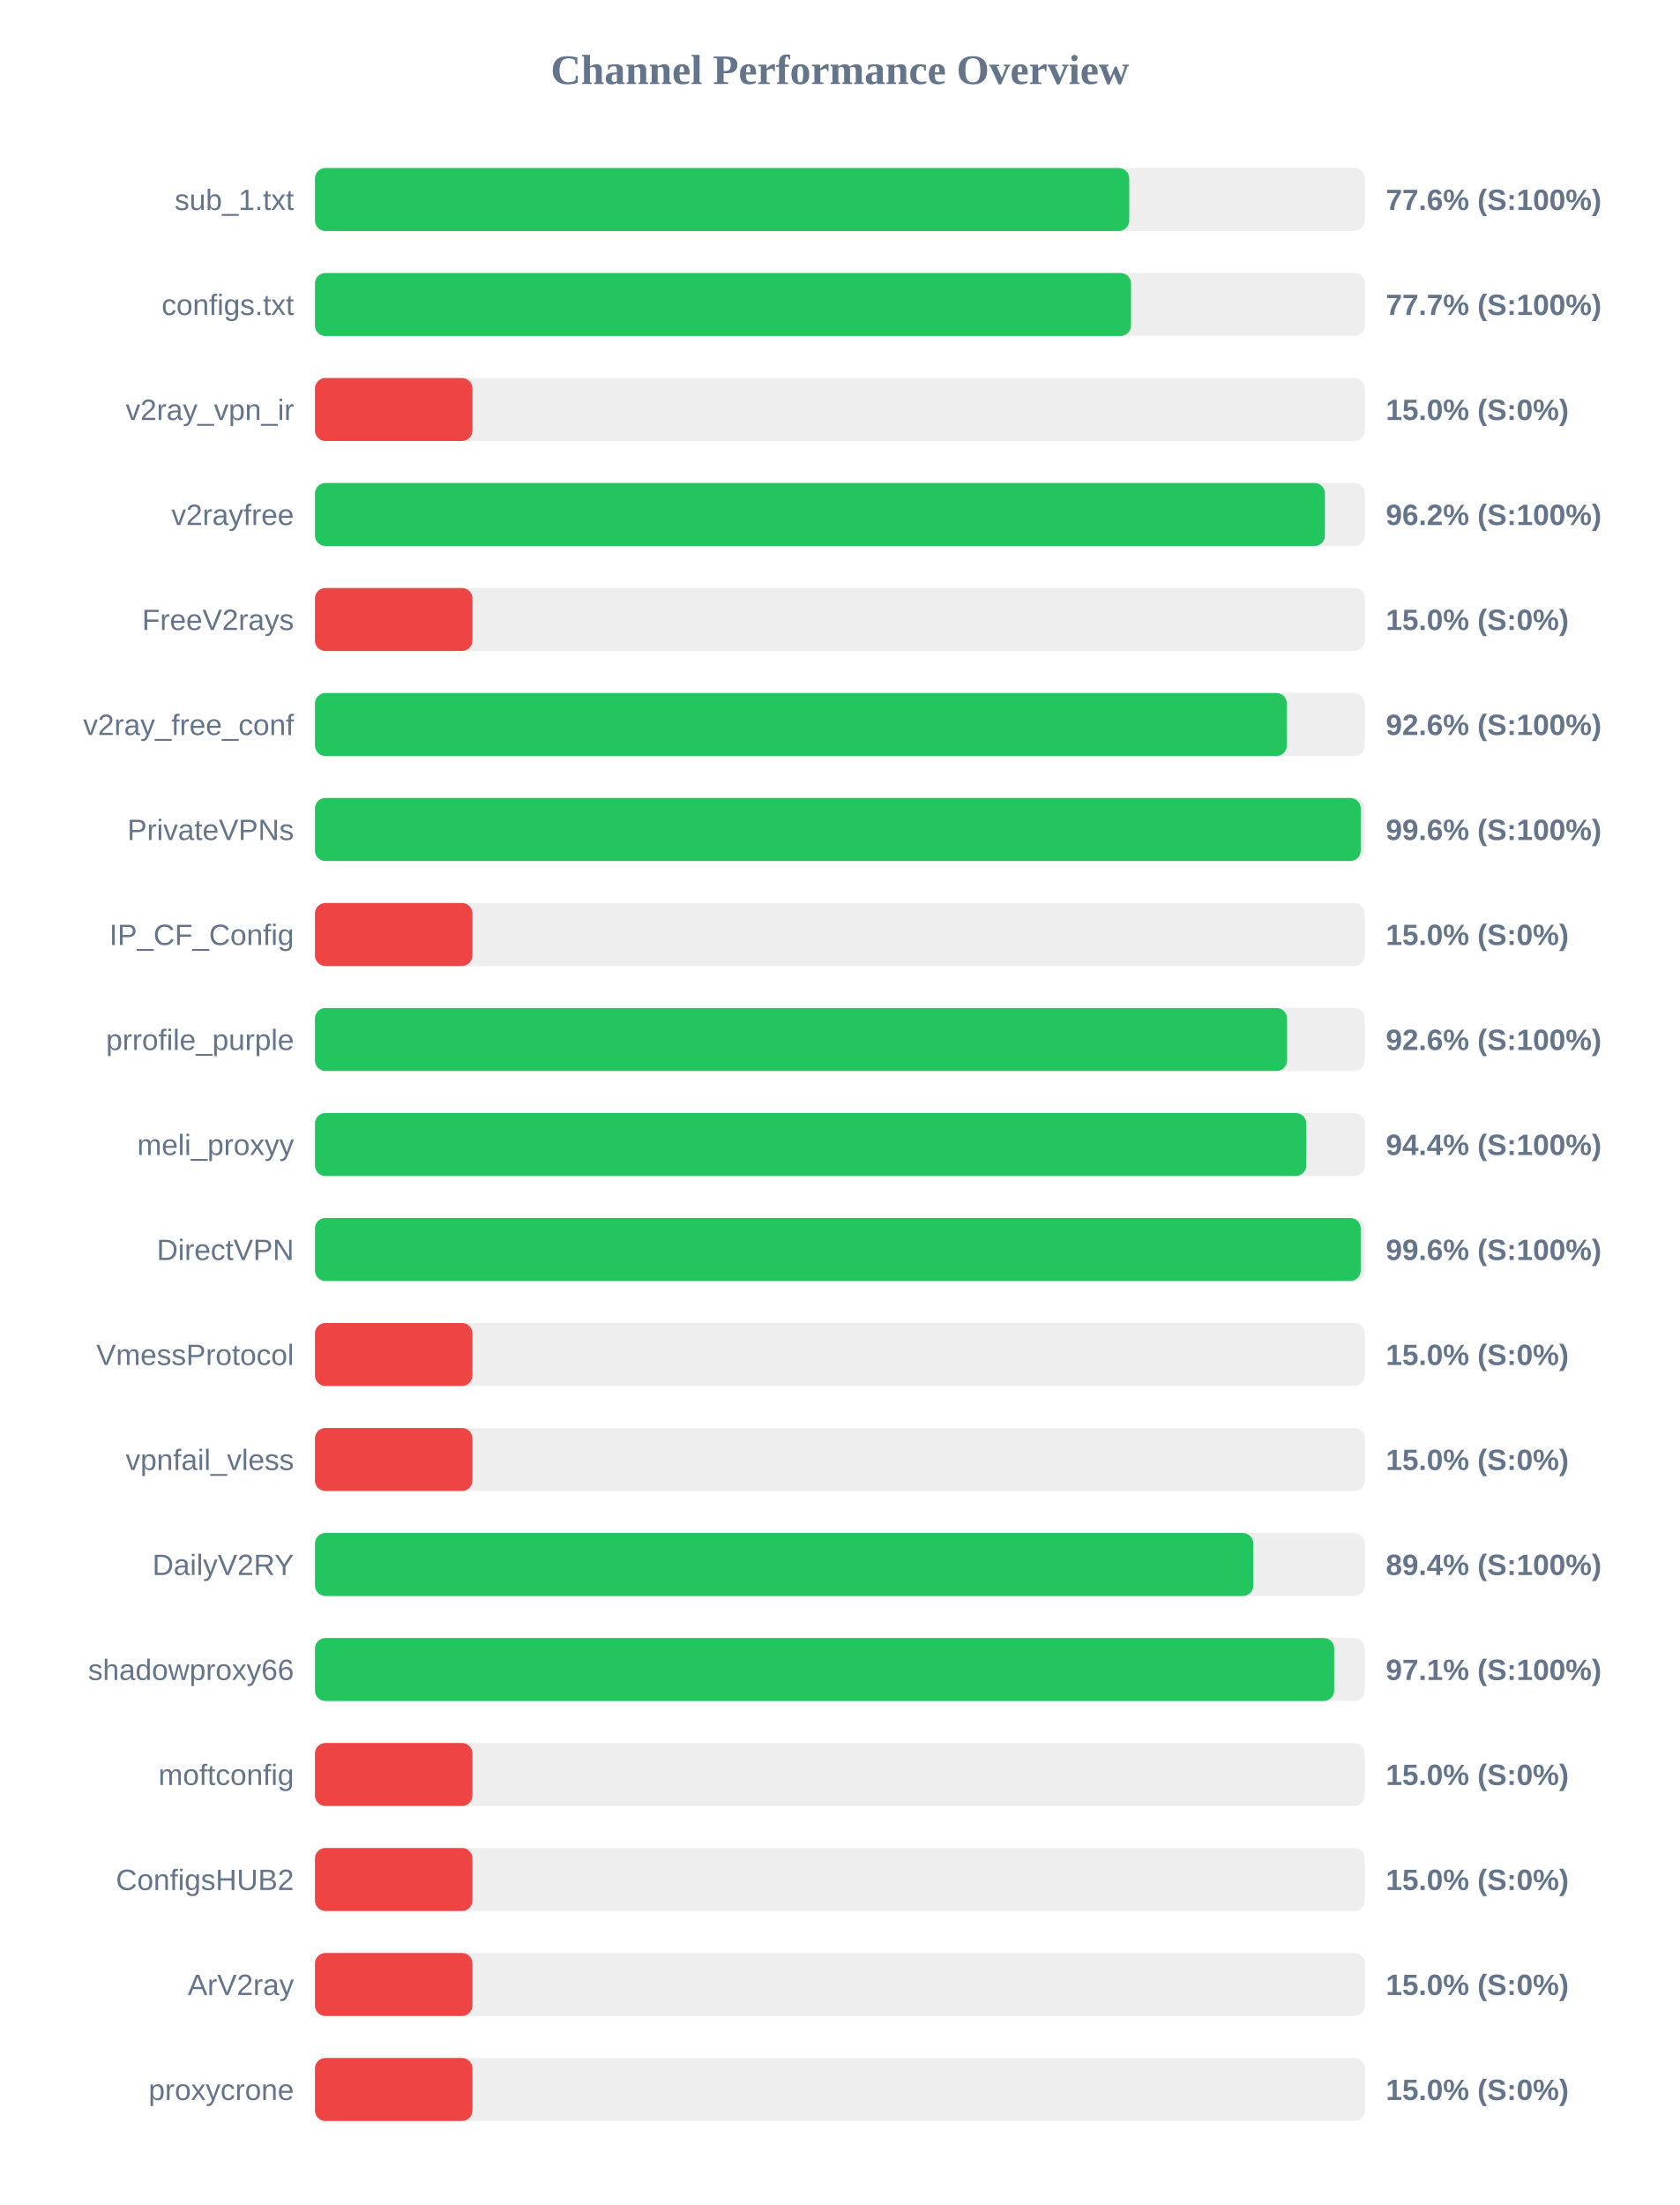
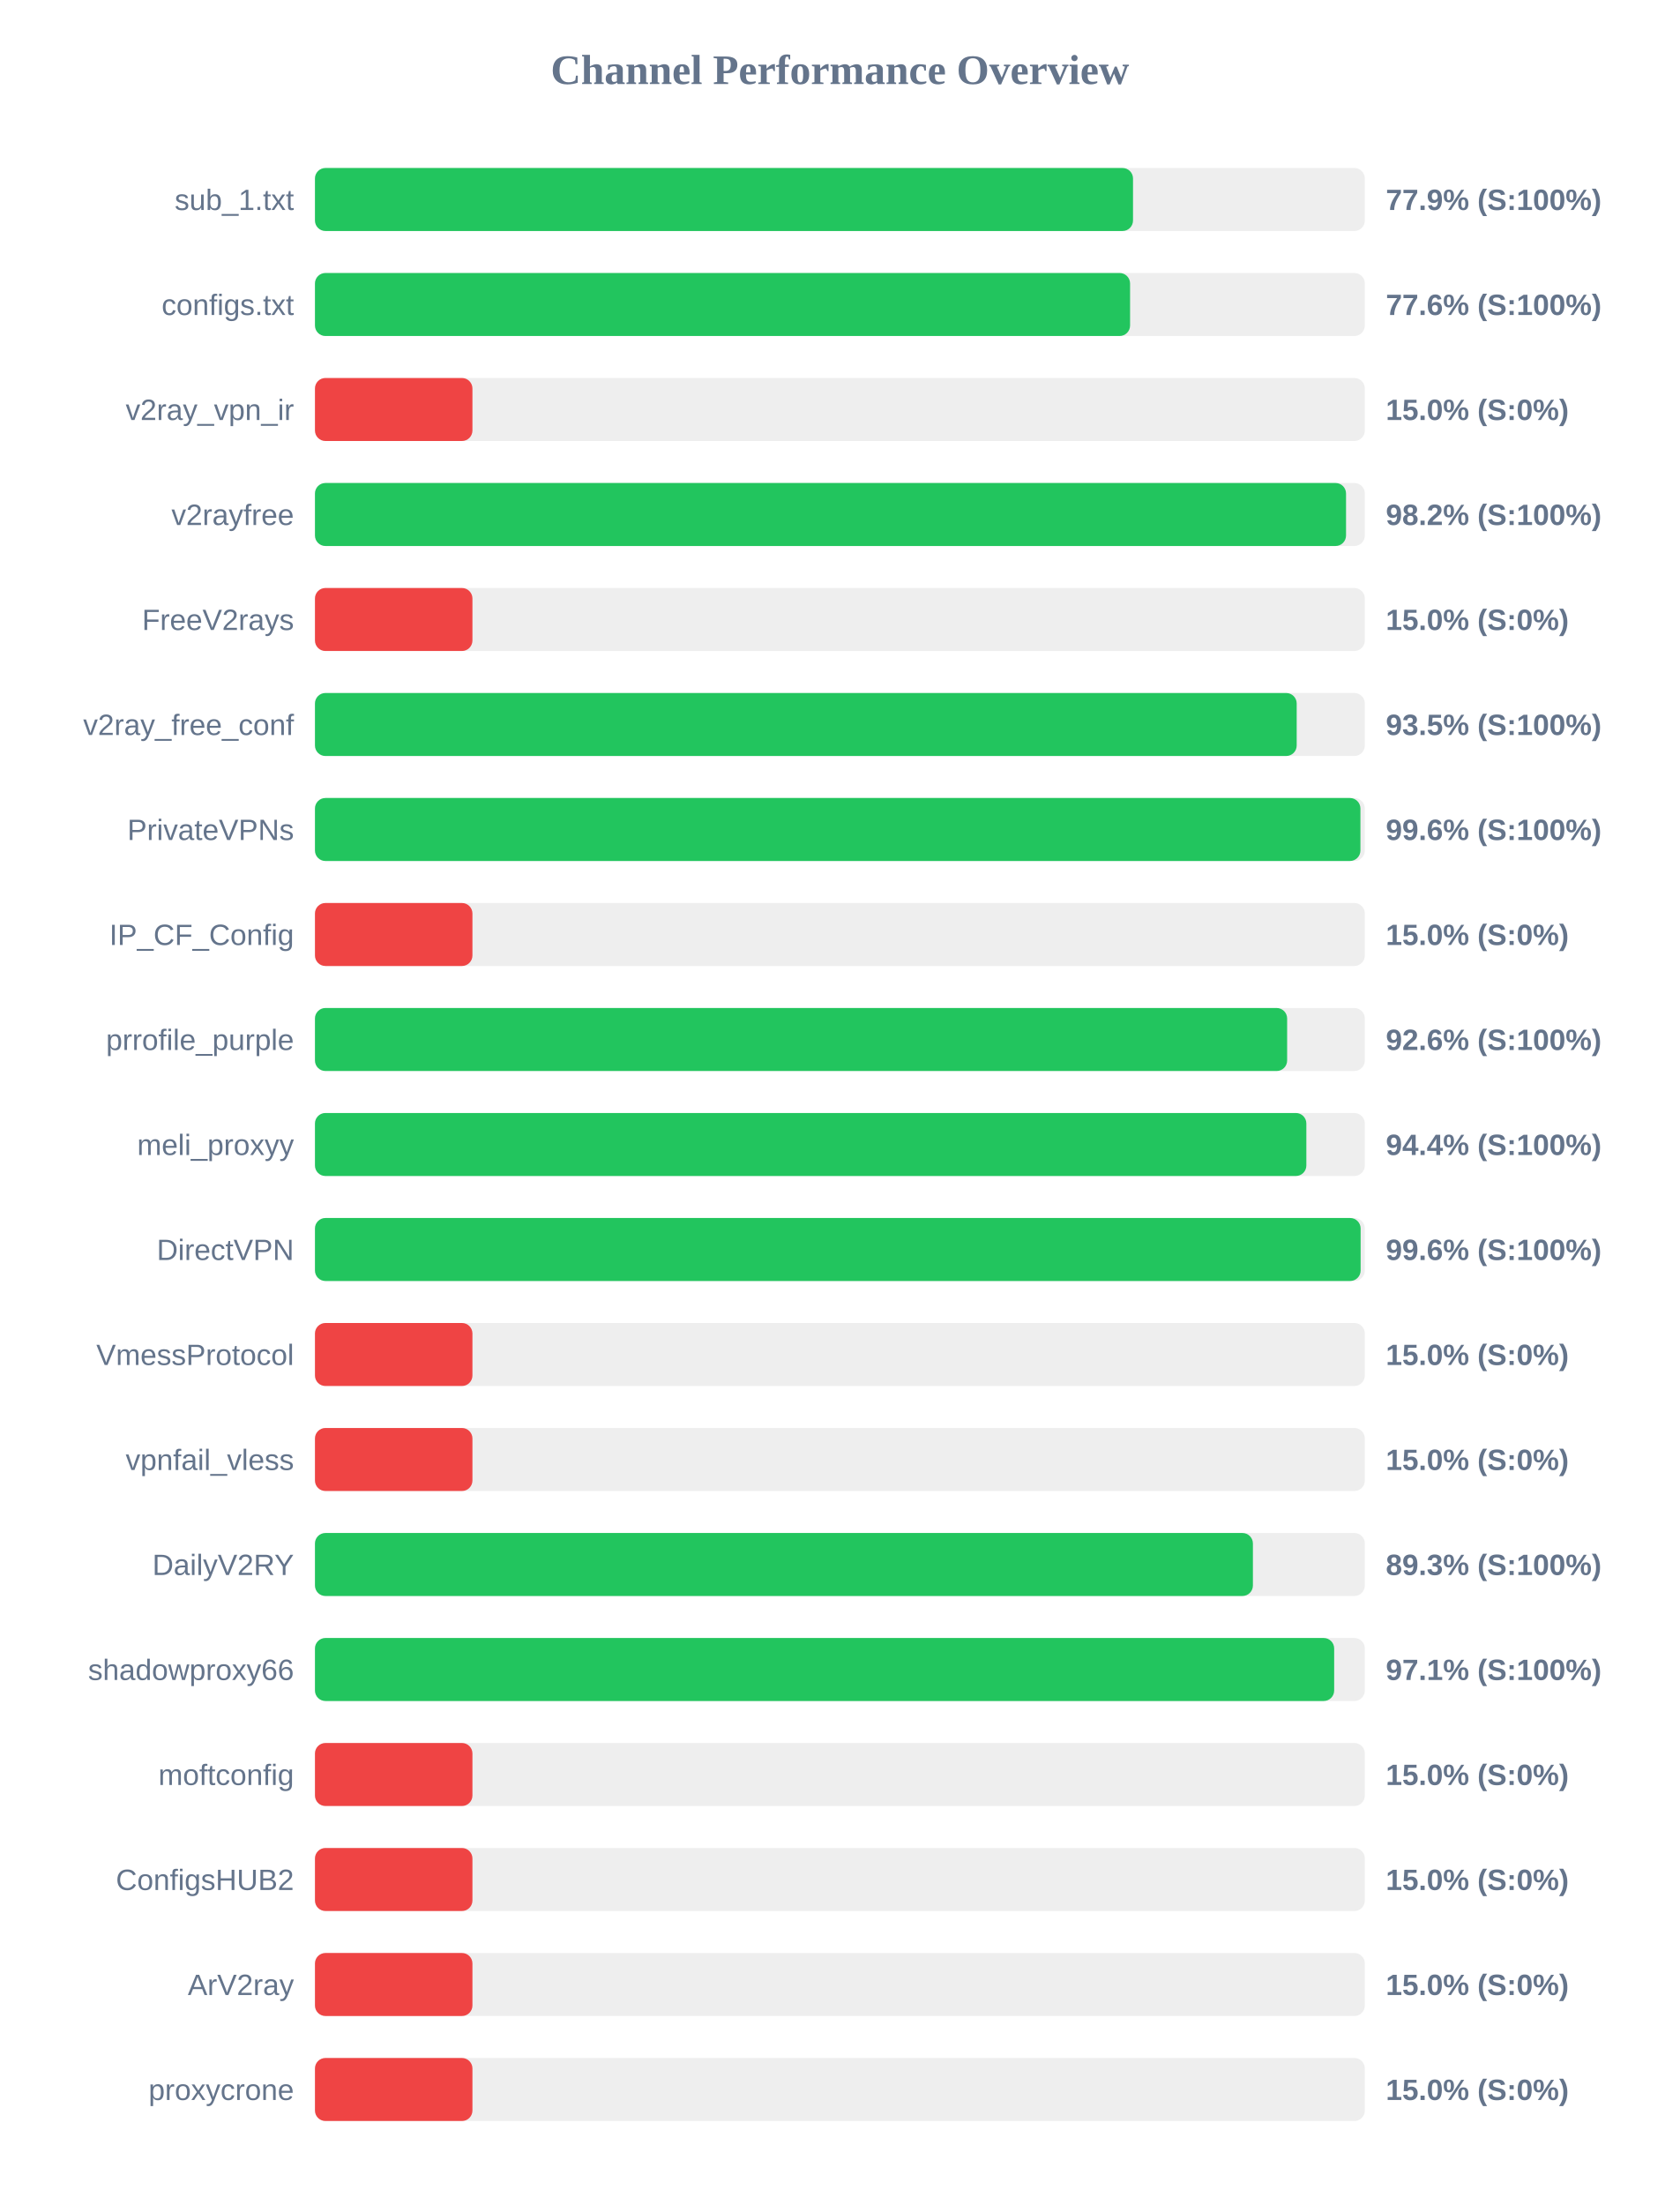
<svg xmlns="http://www.w3.org/2000/svg" width="800" height="1050" version="1.1">
  <style>
        .row { font: 14px Arial; fill: #64748b; }
        .score { font: bold 14px Arial; fill: #64748b; }
    </style>
  <text x="400" y="40" text-anchor="middle" font-size="20px" font-weight="bold" fill="#64748b">Channel Performance Overview</text>
  <rect x="150" y="80" width="500" height="30" fill="#eee" rx="5" />
-   <rect x="150" y="80" width="387.8" height="30" fill="#22c55e" rx="5" />
+   <rect x="150" y="80" width="389.6" height="30" fill="#22c55e" rx="5" />
  <text x="140" y="100" text-anchor="end" class="row">sub_1.txt</text>
-   <text x="660" y="100" text-anchor="start" class="score">77.6% (S:100%)</text>
+   <text x="660" y="100" text-anchor="start" class="score">77.9% (S:100%)</text>
  <rect x="150" y="130" width="500" height="30" fill="#eee" rx="5" />
-   <rect x="150" y="130" width="388.65" height="30" fill="#22c55e" rx="5" />
+   <rect x="150" y="130" width="388.2" height="30" fill="#22c55e" rx="5" />
  <text x="140" y="150" text-anchor="end" class="row">configs.txt</text>
-   <text x="660" y="150" text-anchor="start" class="score">77.7% (S:100%)</text>
+   <text x="660" y="150" text-anchor="start" class="score">77.6% (S:100%)</text>
  <rect x="150" y="180" width="500" height="30" fill="#eee" rx="5" />
  <rect x="150" y="180" width="75.0" height="30" fill="#ef4444" rx="5" />
  <text x="140" y="200" text-anchor="end" class="row">v2ray_vpn_ir</text>
  <text x="660" y="200" text-anchor="start" class="score">15.0% (S:0%)</text>
  <rect x="150" y="230" width="500" height="30" fill="#eee" rx="5" />
-   <rect x="150" y="230" width="481.0" height="30" fill="#22c55e" rx="5" />
+   <rect x="150" y="230" width="491.05" height="30" fill="#22c55e" rx="5" />
  <text x="140" y="250" text-anchor="end" class="row">v2rayfree</text>
-   <text x="660" y="250" text-anchor="start" class="score">96.2% (S:100%)</text>
+   <text x="660" y="250" text-anchor="start" class="score">98.2% (S:100%)</text>
  <rect x="150" y="280" width="500" height="30" fill="#eee" rx="5" />
  <rect x="150" y="280" width="75.0" height="30" fill="#ef4444" rx="5" />
  <text x="140" y="300" text-anchor="end" class="row">FreeV2rays</text>
  <text x="660" y="300" text-anchor="start" class="score">15.0% (S:0%)</text>
  <rect x="150" y="330" width="500" height="30" fill="#eee" rx="5" />
-   <rect x="150" y="330" width="462.85" height="30" fill="#22c55e" rx="5" />
+   <rect x="150" y="330" width="467.55" height="30" fill="#22c55e" rx="5" />
  <text x="140" y="350" text-anchor="end" class="row">v2ray_free_conf</text>
-   <text x="660" y="350" text-anchor="start" class="score">92.6% (S:100%)</text>
+   <text x="660" y="350" text-anchor="start" class="score">93.5% (S:100%)</text>
  <rect x="150" y="380" width="500" height="30" fill="#eee" rx="5" />
-   <rect x="150" y="380" width="498.05" height="30" fill="#22c55e" rx="5" />
+   <rect x="150" y="380" width="497.9" height="30" fill="#22c55e" rx="5" />
  <text x="140" y="400" text-anchor="end" class="row">PrivateVPNs</text>
  <text x="660" y="400" text-anchor="start" class="score">99.6% (S:100%)</text>
  <rect x="150" y="430" width="500" height="30" fill="#eee" rx="5" />
  <rect x="150" y="430" width="75.0" height="30" fill="#ef4444" rx="5" />
  <text x="140" y="450" text-anchor="end" class="row">IP_CF_Config</text>
  <text x="660" y="450" text-anchor="start" class="score">15.0% (S:0%)</text>
  <rect x="150" y="480" width="500" height="30" fill="#eee" rx="5" />
-   <rect x="150" y="480" width="462.95" height="30" fill="#22c55e" rx="5" />
+   <rect x="150" y="480" width="463.0" height="30" fill="#22c55e" rx="5" />
  <text x="140" y="500" text-anchor="end" class="row">prrofile_purple</text>
  <text x="660" y="500" text-anchor="start" class="score">92.6% (S:100%)</text>
  <rect x="150" y="530" width="500" height="30" fill="#eee" rx="5" />
-   <rect x="150" y="530" width="472.1" height="30" fill="#22c55e" rx="5" />
+   <rect x="150" y="530" width="472.15" height="30" fill="#22c55e" rx="5" />
  <text x="140" y="550" text-anchor="end" class="row">meli_proxyy</text>
  <text x="660" y="550" text-anchor="start" class="score">94.4% (S:100%)</text>
  <rect x="150" y="580" width="500" height="30" fill="#eee" rx="5" />
-   <rect x="150" y="580" width="498.05" height="30" fill="#22c55e" rx="5" />
+   <rect x="150" y="580" width="498.0" height="30" fill="#22c55e" rx="5" />
  <text x="140" y="600" text-anchor="end" class="row">DirectVPN</text>
  <text x="660" y="600" text-anchor="start" class="score">99.6% (S:100%)</text>
  <rect x="150" y="630" width="500" height="30" fill="#eee" rx="5" />
  <rect x="150" y="630" width="75.0" height="30" fill="#ef4444" rx="5" />
  <text x="140" y="650" text-anchor="end" class="row">VmessProtocol</text>
  <text x="660" y="650" text-anchor="start" class="score">15.0% (S:0%)</text>
  <rect x="150" y="680" width="500" height="30" fill="#eee" rx="5" />
  <rect x="150" y="680" width="75.0" height="30" fill="#ef4444" rx="5" />
  <text x="140" y="700" text-anchor="end" class="row">vpnfail_vless</text>
  <text x="660" y="700" text-anchor="start" class="score">15.0% (S:0%)</text>
  <rect x="150" y="730" width="500" height="30" fill="#eee" rx="5" />
-   <rect x="150" y="730" width="446.9" height="30" fill="#22c55e" rx="5" />
+   <rect x="150" y="730" width="446.7" height="30" fill="#22c55e" rx="5" />
  <text x="140" y="750" text-anchor="end" class="row">DailyV2RY</text>
-   <text x="660" y="750" text-anchor="start" class="score">89.4% (S:100%)</text>
+   <text x="660" y="750" text-anchor="start" class="score">89.3% (S:100%)</text>
  <rect x="150" y="780" width="500" height="30" fill="#eee" rx="5" />
  <rect x="150" y="780" width="485.4" height="30" fill="#22c55e" rx="5" />
  <text x="140" y="800" text-anchor="end" class="row">shadowproxy66</text>
  <text x="660" y="800" text-anchor="start" class="score">97.1% (S:100%)</text>
  <rect x="150" y="830" width="500" height="30" fill="#eee" rx="5" />
  <rect x="150" y="830" width="75.0" height="30" fill="#ef4444" rx="5" />
  <text x="140" y="850" text-anchor="end" class="row">moftconfig</text>
  <text x="660" y="850" text-anchor="start" class="score">15.0% (S:0%)</text>
  <rect x="150" y="880" width="500" height="30" fill="#eee" rx="5" />
  <rect x="150" y="880" width="75.0" height="30" fill="#ef4444" rx="5" />
  <text x="140" y="900" text-anchor="end" class="row">ConfigsHUB2</text>
  <text x="660" y="900" text-anchor="start" class="score">15.0% (S:0%)</text>
  <rect x="150" y="930" width="500" height="30" fill="#eee" rx="5" />
  <rect x="150" y="930" width="75.0" height="30" fill="#ef4444" rx="5" />
  <text x="140" y="950" text-anchor="end" class="row">ArV2ray</text>
  <text x="660" y="950" text-anchor="start" class="score">15.0% (S:0%)</text>
  <rect x="150" y="980" width="500" height="30" fill="#eee" rx="5" />
  <rect x="150" y="980" width="75.0" height="30" fill="#ef4444" rx="5" />
  <text x="140" y="1000" text-anchor="end" class="row">proxycrone</text>
  <text x="660" y="1000" text-anchor="start" class="score">15.0% (S:0%)</text>
</svg>
